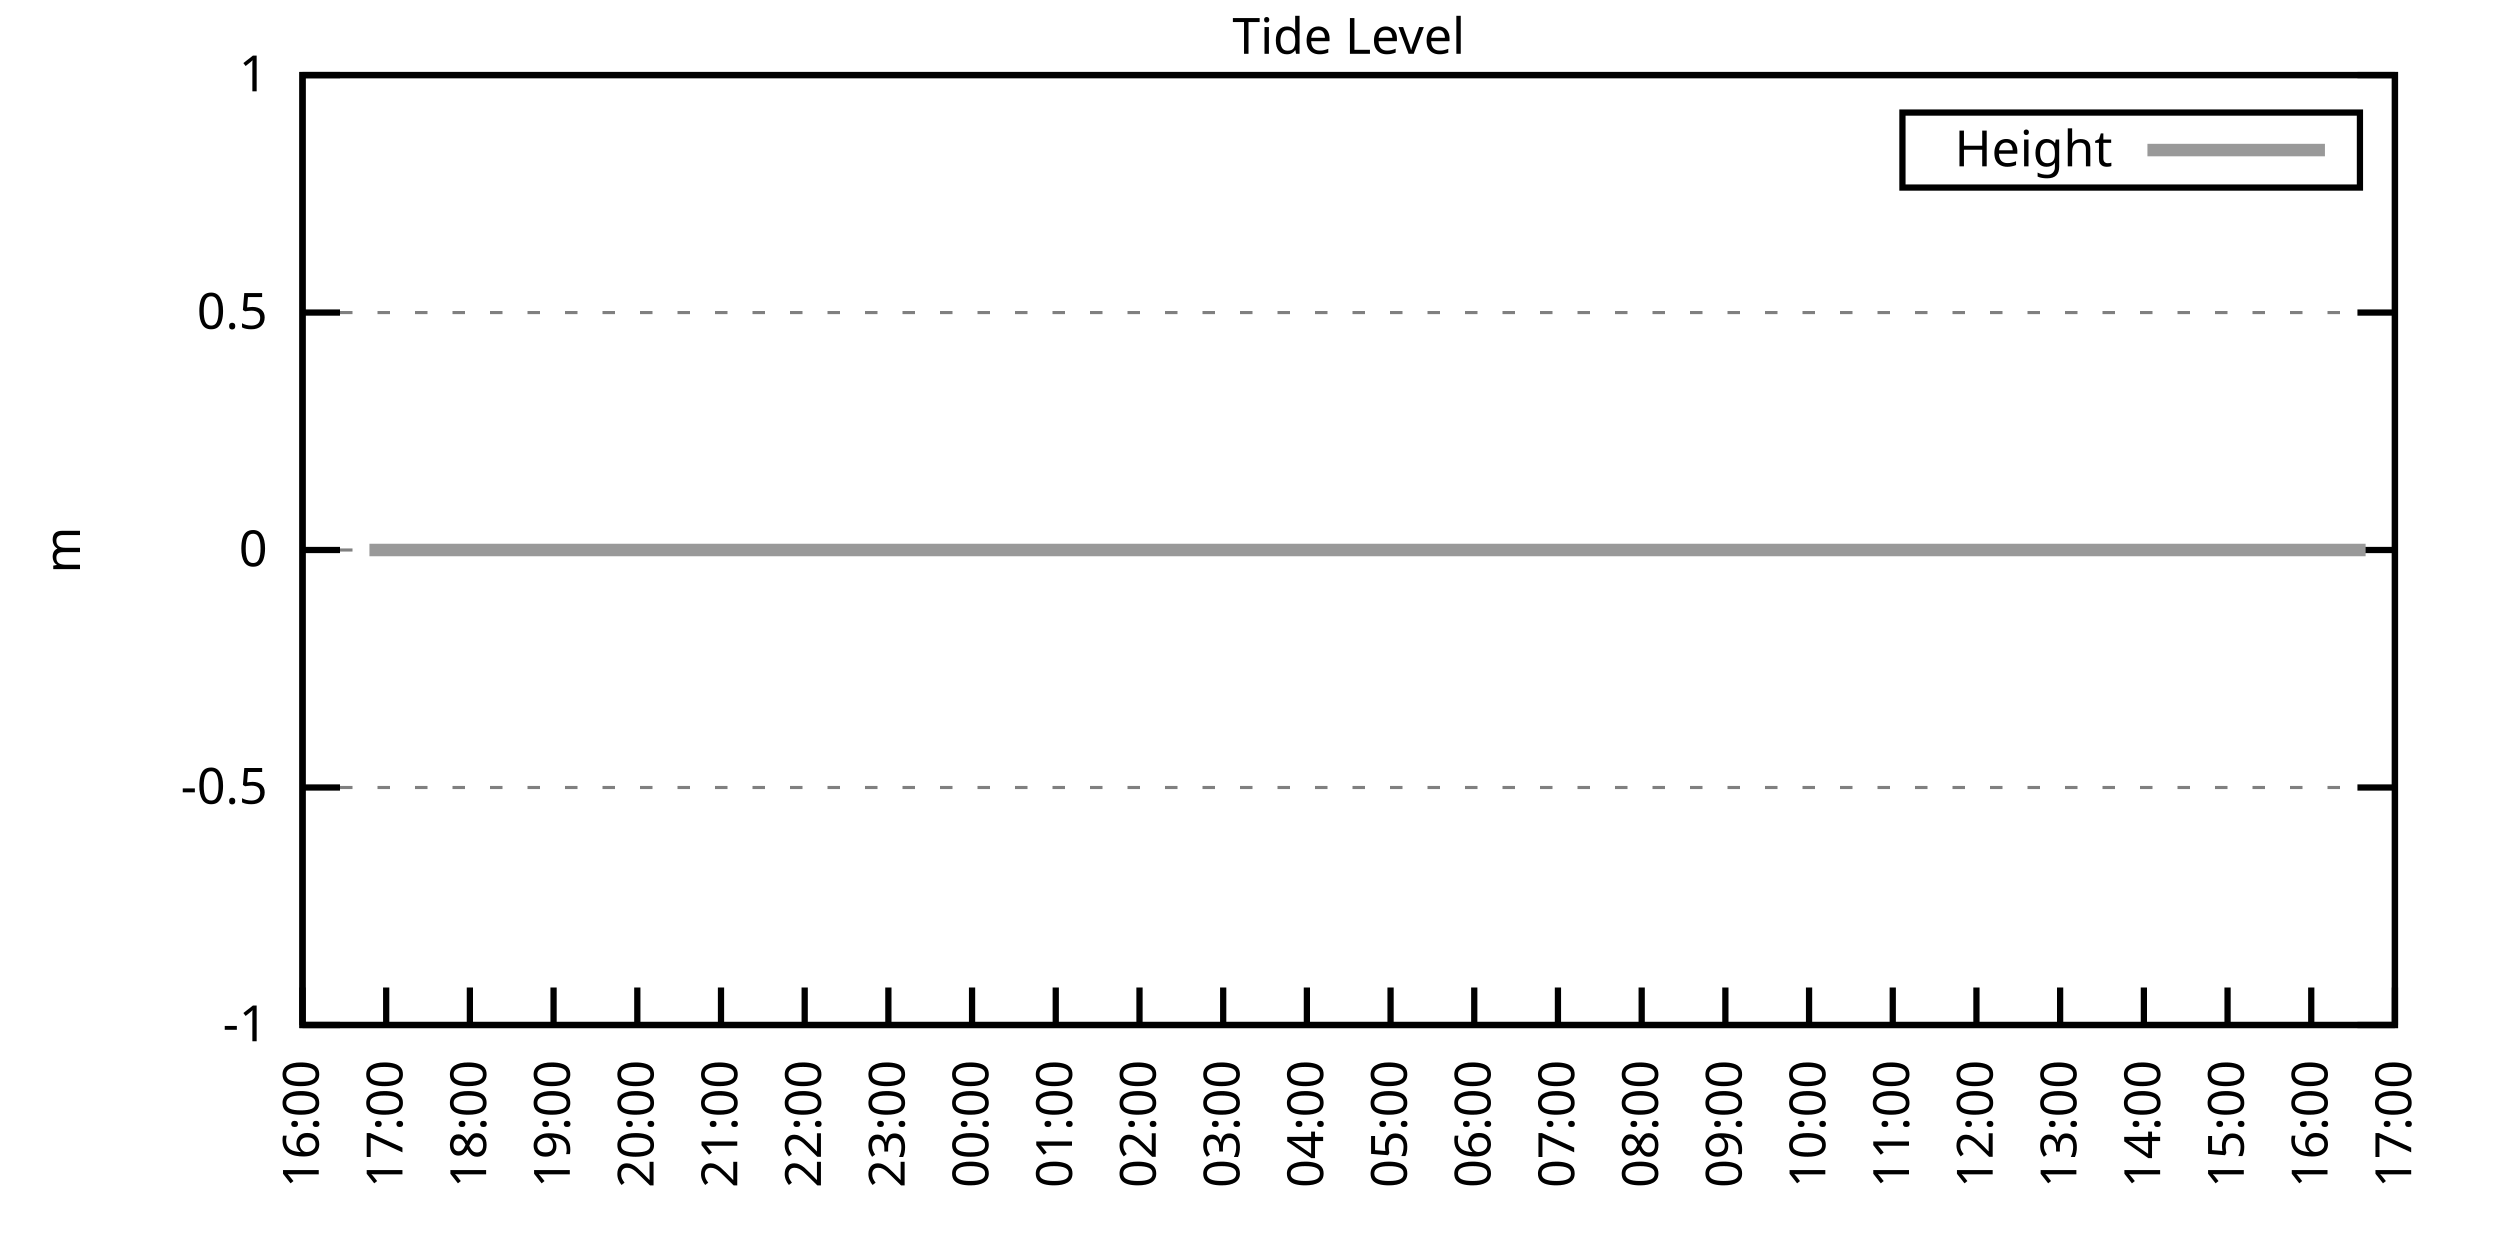
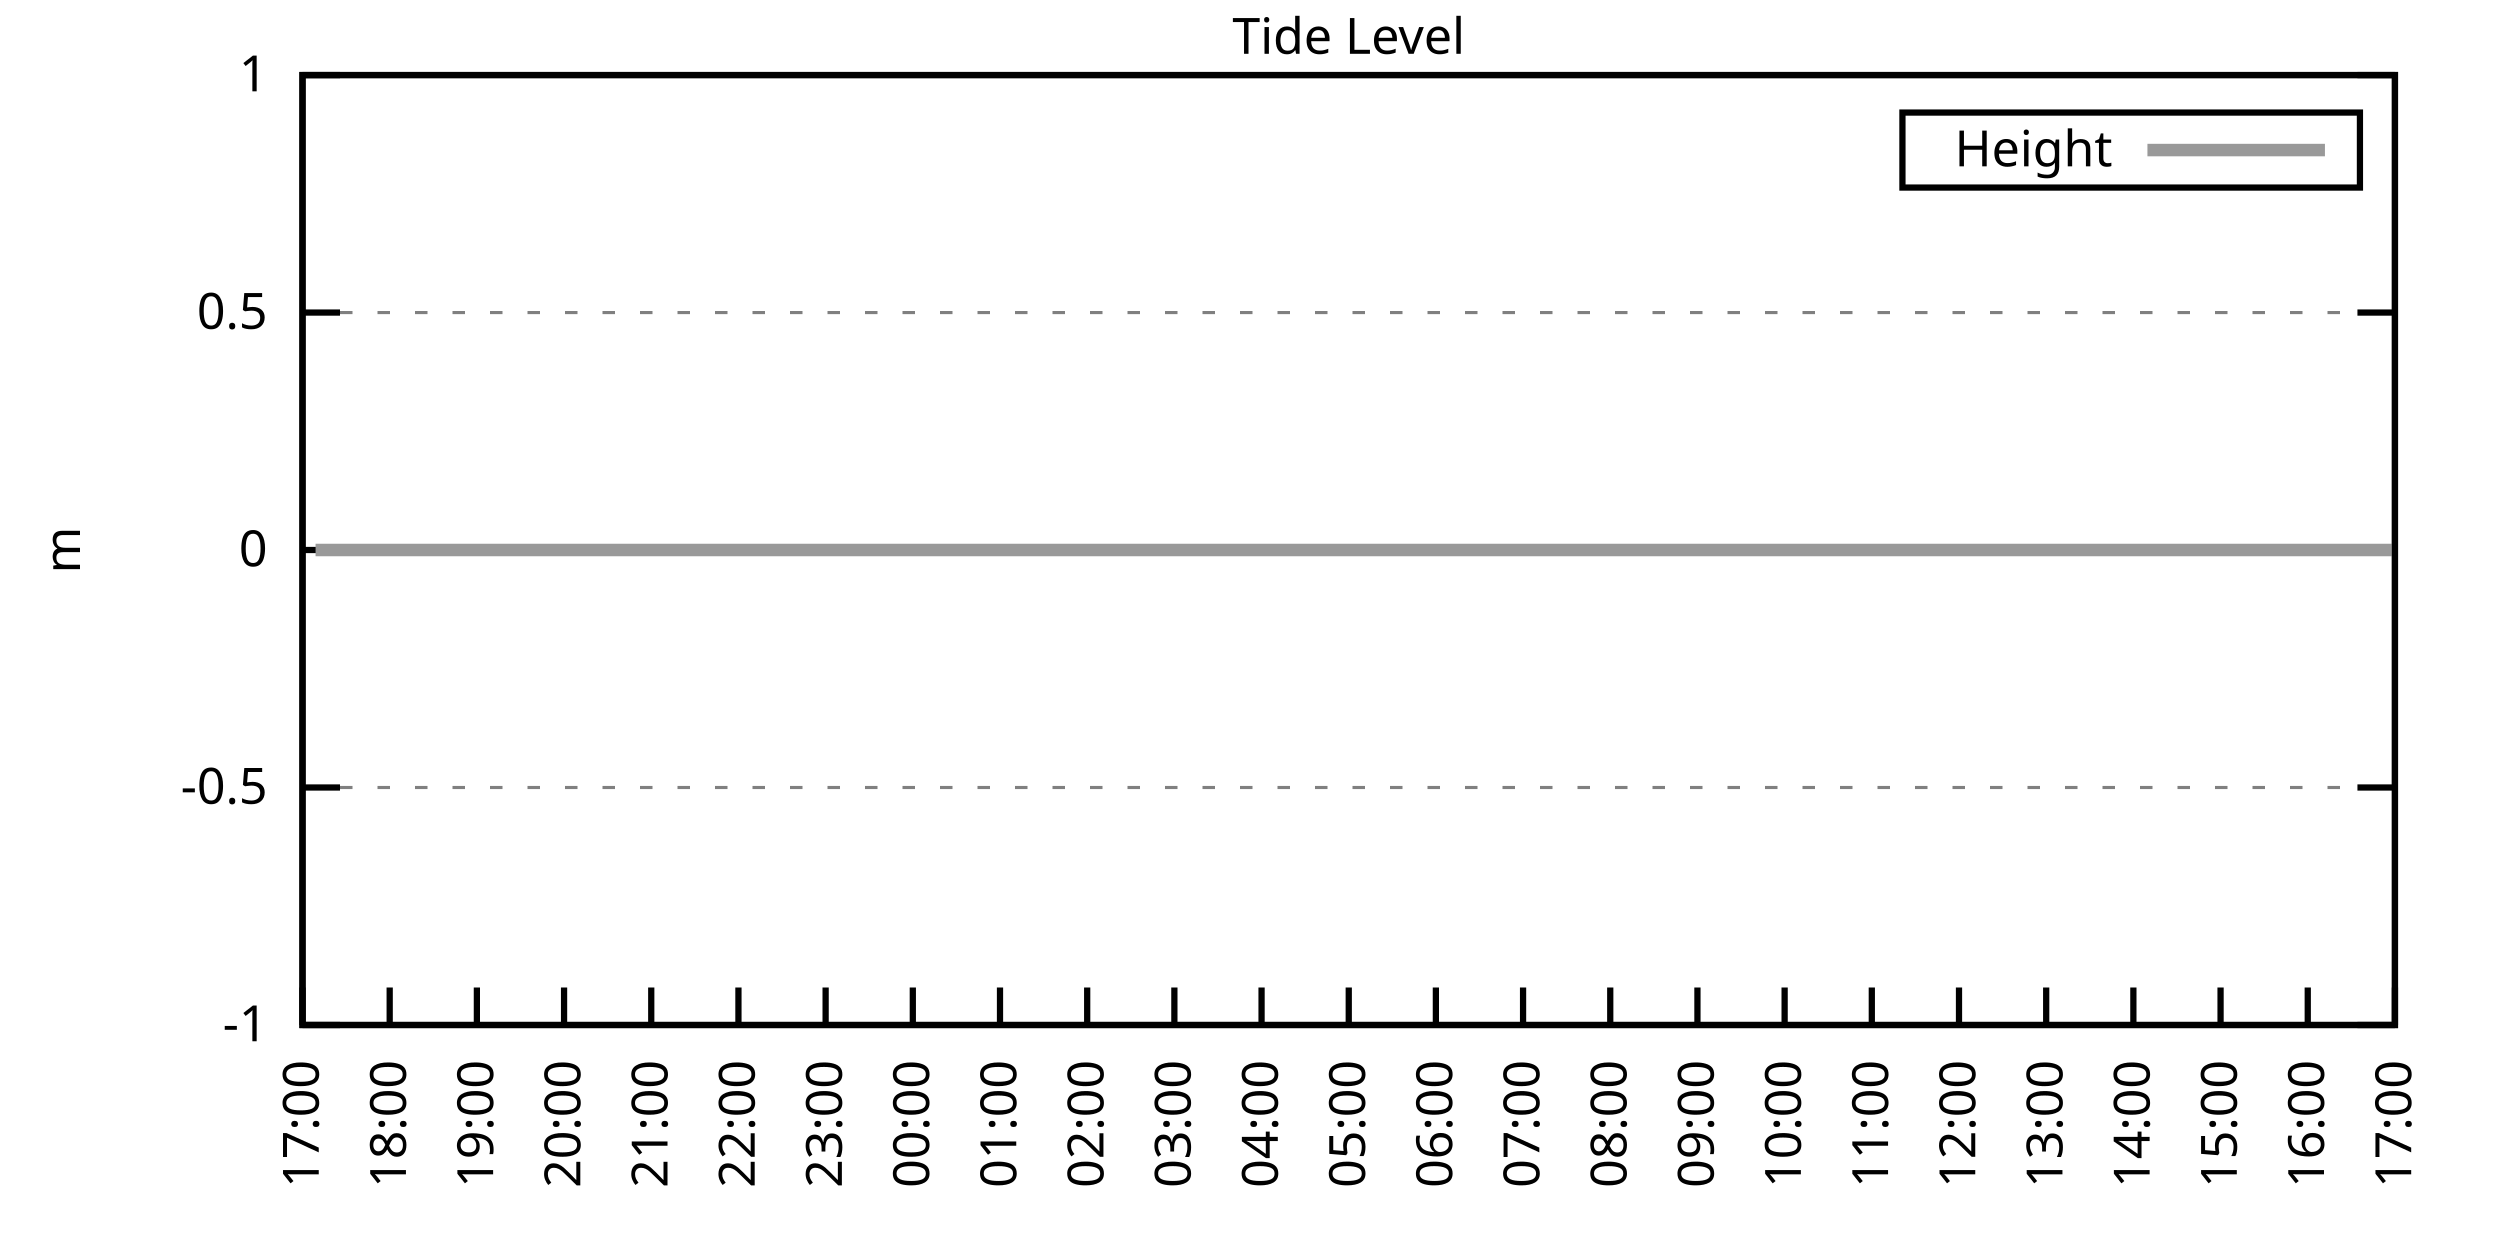
<svg xmlns="http://www.w3.org/2000/svg" xmlns:xlink="http://www.w3.org/1999/xlink" width="400" height="200" viewBox="0 0 400 200">
  <g id="gnuplot_canvas">
    <rect x="0" y="0" width="400" height="200" fill="none" />
    <defs>
      <circle id="gpDot" r="0.5" stroke-width="0.5" stroke="currentColor" />
      <path id="gpPt0" stroke-width="0.333" stroke="currentColor" d="M-1,0 h2 M0,-1 v2" />
      <path id="gpPt1" stroke-width="0.333" stroke="currentColor" d="M-1,-1 L1,1 M1,-1 L-1,1" />
      <path id="gpPt2" stroke-width="0.333" stroke="currentColor" d="M-1,0 L1,0 M0,-1 L0,1 M-1,-1 L1,1 M-1,1 L1,-1" />
      <rect id="gpPt3" stroke-width="0.333" stroke="currentColor" x="-1" y="-1" width="2" height="2" />
      <rect id="gpPt4" stroke-width="0.333" stroke="currentColor" fill="currentColor" x="-1" y="-1" width="2" height="2" />
      <circle id="gpPt5" stroke-width="0.333" stroke="currentColor" cx="0" cy="0" r="1" />
      <use xlink:href="#gpPt5" id="gpPt6" fill="currentColor" stroke="none" />
      <path id="gpPt7" stroke-width="0.333" stroke="currentColor" d="M0,-1.33 L-1.33,0.67 L1.33,0.67 z" />
      <use xlink:href="#gpPt7" id="gpPt8" fill="currentColor" stroke="none" />
      <use xlink:href="#gpPt7" id="gpPt9" stroke="currentColor" transform="rotate(180)" />
      <use xlink:href="#gpPt9" id="gpPt10" fill="currentColor" stroke="none" />
      <use xlink:href="#gpPt3" id="gpPt11" stroke="currentColor" transform="rotate(45)" />
      <use xlink:href="#gpPt11" id="gpPt12" fill="currentColor" stroke="none" />
      <path id="gpPt13" stroke-width="0.333" stroke="currentColor" d="M0,1.330 L1.265,0.411 L0.782,-1.067 L-0.782,-1.076 L-1.265,0.411 z" />
      <use xlink:href="#gpPt13" id="gpPt14" fill="currentColor" stroke="none" />
      <filter id="textbox" filterUnits="objectBoundingBox" x="0" y="0" height="1" width="1">
        <feFlood flood-color="white" flood-opacity="1" result="bgnd" />
        <feComposite in="SourceGraphic" in2="bgnd" operator="atop" />
      </filter>
      <filter id="greybox" filterUnits="objectBoundingBox" x="0" y="0" height="1" width="1">
        <feFlood flood-color="lightgrey" flood-opacity="1" result="grey" />
        <feComposite in="SourceGraphic" in2="grey" operator="atop" />
      </filter>
    </defs>
    <g fill="none" color="white" stroke="currentColor" stroke-width="1.00" stroke-linecap="butt" stroke-linejoin="miter">
</g>
    <g fill="none" color="black" stroke="currentColor" stroke-width="1.00" stroke-linecap="butt" stroke-linejoin="miter">
      <g stroke="none" shape-rendering="crispEdges">
        <polygon fill="rgb(255, 255, 255)" points="48.40,164.00 383.18,164.00 383.18,12.02 48.40,12.02 " />
      </g>
    </g>
    <g fill="none" color="black" stroke="currentColor" stroke-width="1.00" stroke-linecap="butt" stroke-linejoin="miter">
</g>
    <g fill="none" color="black" stroke="black" stroke-width="0.50" stroke-linecap="butt" stroke-linejoin="miter">
</g>
    <g fill="none" color="gray" stroke="currentColor" stroke-width="0.50" stroke-linecap="butt" stroke-linejoin="miter">
      <path stroke="gray" stroke-dasharray="2,4" class="gridline" d="M48.40,164.00 L383.19,164.00  " />
    </g>
    <g fill="none" color="gray" stroke="gray" stroke-width="1.00" stroke-linecap="butt" stroke-linejoin="miter">
</g>
    <g fill="none" color="black" stroke="currentColor" stroke-width="1.00" stroke-linecap="butt" stroke-linejoin="miter">
      <path stroke="black" d="M48.40,164.00 L54.40,164.00 M383.19,164.00 L377.19,164.00  " />
      <g transform="translate(42.80,166.60)" stroke="none" fill="black" font-family="Sans" font-size="8.00" text-anchor="end">
        <text>
          <tspan font-family="Sans">-1</tspan>
        </text>
      </g>
    </g>
    <g fill="none" color="black" stroke="currentColor" stroke-width="1.00" stroke-linecap="butt" stroke-linejoin="miter">
</g>
    <g fill="none" color="black" stroke="black" stroke-width="0.50" stroke-linecap="butt" stroke-linejoin="miter">
</g>
    <g fill="none" color="gray" stroke="currentColor" stroke-width="0.50" stroke-linecap="butt" stroke-linejoin="miter">
      <path stroke="gray" stroke-dasharray="2,4" class="gridline" d="M48.40,126.00 L383.19,126.00  " />
    </g>
    <g fill="none" color="gray" stroke="gray" stroke-width="1.00" stroke-linecap="butt" stroke-linejoin="miter">
</g>
    <g fill="none" color="black" stroke="currentColor" stroke-width="1.00" stroke-linecap="butt" stroke-linejoin="miter">
      <path stroke="black" d="M48.40,126.00 L54.40,126.00 M383.19,126.00 L377.19,126.00  " />
      <g transform="translate(42.80,128.60)" stroke="none" fill="black" font-family="Sans" font-size="8.00" text-anchor="end">
        <text>
          <tspan font-family="Sans">-0.5</tspan>
        </text>
      </g>
    </g>
    <g fill="none" color="black" stroke="currentColor" stroke-width="1.00" stroke-linecap="butt" stroke-linejoin="miter">
</g>
    <g fill="none" color="black" stroke="black" stroke-width="0.50" stroke-linecap="butt" stroke-linejoin="miter">
</g>
    <g fill="none" color="gray" stroke="currentColor" stroke-width="0.50" stroke-linecap="butt" stroke-linejoin="miter">
      <path stroke="gray" stroke-dasharray="2,4" class="gridline" d="M48.40,88.00 L383.19,88.00  " />
    </g>
    <g fill="none" color="gray" stroke="gray" stroke-width="1.00" stroke-linecap="butt" stroke-linejoin="miter">
</g>
    <g fill="none" color="black" stroke="currentColor" stroke-width="1.00" stroke-linecap="butt" stroke-linejoin="miter">
      <path stroke="black" d="M48.40,88.00 L54.40,88.00 M383.19,88.00 L377.19,88.00  " />
      <g transform="translate(42.80,90.60)" stroke="none" fill="black" font-family="Sans" font-size="8.00" text-anchor="end">
        <text>
          <tspan font-family="Sans"> 0</tspan>
        </text>
      </g>
    </g>
    <g fill="none" color="black" stroke="currentColor" stroke-width="1.00" stroke-linecap="butt" stroke-linejoin="miter">
</g>
    <g fill="none" color="black" stroke="black" stroke-width="0.50" stroke-linecap="butt" stroke-linejoin="miter">
</g>
    <g fill="none" color="gray" stroke="currentColor" stroke-width="0.50" stroke-linecap="butt" stroke-linejoin="miter">
      <path stroke="gray" stroke-dasharray="2,4" class="gridline" d="M48.40,50.01 L383.19,50.01  " />
    </g>
    <g fill="none" color="gray" stroke="gray" stroke-width="1.00" stroke-linecap="butt" stroke-linejoin="miter">
</g>
    <g fill="none" color="black" stroke="currentColor" stroke-width="1.00" stroke-linecap="butt" stroke-linejoin="miter">
      <path stroke="black" d="M48.40,50.01 L54.40,50.01 M383.19,50.01 L377.19,50.01  " />
      <g transform="translate(42.80,52.61)" stroke="none" fill="black" font-family="Sans" font-size="8.00" text-anchor="end">
        <text>
          <tspan font-family="Sans"> 0.5</tspan>
        </text>
      </g>
    </g>
    <g fill="none" color="black" stroke="currentColor" stroke-width="1.00" stroke-linecap="butt" stroke-linejoin="miter">
</g>
    <g fill="none" color="black" stroke="black" stroke-width="0.50" stroke-linecap="butt" stroke-linejoin="miter">
</g>
    <g fill="none" color="gray" stroke="currentColor" stroke-width="0.50" stroke-linecap="butt" stroke-linejoin="miter">
      <path stroke="gray" stroke-dasharray="2,4" class="gridline" d="M48.40,12.01 L383.19,12.01  " />
    </g>
    <g fill="none" color="gray" stroke="gray" stroke-width="1.00" stroke-linecap="butt" stroke-linejoin="miter">
</g>
    <g fill="none" color="black" stroke="currentColor" stroke-width="1.00" stroke-linecap="butt" stroke-linejoin="miter">
      <path stroke="black" d="M48.40,12.01 L54.40,12.01 M383.19,12.01 L377.19,12.01  " />
      <g transform="translate(42.80,14.61)" stroke="none" fill="black" font-family="Sans" font-size="8.00" text-anchor="end">
        <text>
          <tspan font-family="Sans"> 1</tspan>
        </text>
      </g>
    </g>
    <g fill="none" color="black" stroke="currentColor" stroke-width="1.00" stroke-linecap="butt" stroke-linejoin="miter">
      <path stroke="black" d="M48.40,164.00 L48.40,158.00  " />
      <g transform="translate(51.00,169.60) rotate(270.00)" stroke="none" fill="black" font-family="Sans" font-size="8.00" text-anchor="end">
        <text>
-           <tspan font-family="Sans">16:00</tspan>
-         </text>
-       </g>
-     </g>
-     <g fill="none" color="black" stroke="currentColor" stroke-width="1.00" stroke-linecap="butt" stroke-linejoin="miter">
-       <path stroke="black" d="M61.79,164.00 L61.79,158.00  " />
-       <g transform="translate(64.39,169.60) rotate(270.00)" stroke="none" fill="black" font-family="Sans" font-size="8.00" text-anchor="end">
-         <text>
          <tspan font-family="Sans">17:00</tspan>
        </text>
      </g>
    </g>
    <g fill="none" color="black" stroke="currentColor" stroke-width="1.00" stroke-linecap="butt" stroke-linejoin="miter">
-       <path stroke="black" d="M75.18,164.00 L75.18,158.00  " />
-       <g transform="translate(77.78,169.60) rotate(270.00)" stroke="none" fill="black" font-family="Sans" font-size="8.00" text-anchor="end">
+       <path stroke="black" d="M62.35,164.00 L62.35,158.00  " />
+       <g transform="translate(64.95,169.60) rotate(270.00)" stroke="none" fill="black" font-family="Sans" font-size="8.00" text-anchor="end">
        <text>
          <tspan font-family="Sans">18:00</tspan>
        </text>
      </g>
    </g>
    <g fill="none" color="black" stroke="currentColor" stroke-width="1.00" stroke-linecap="butt" stroke-linejoin="miter">
-       <path stroke="black" d="M88.57,164.00 L88.57,158.00  " />
-       <g transform="translate(91.17,169.60) rotate(270.00)" stroke="none" fill="black" font-family="Sans" font-size="8.00" text-anchor="end">
+       <path stroke="black" d="M76.30,164.00 L76.30,158.00  " />
+       <g transform="translate(78.90,169.60) rotate(270.00)" stroke="none" fill="black" font-family="Sans" font-size="8.00" text-anchor="end">
        <text>
          <tspan font-family="Sans">19:00</tspan>
        </text>
      </g>
    </g>
    <g fill="none" color="black" stroke="currentColor" stroke-width="1.00" stroke-linecap="butt" stroke-linejoin="miter">
-       <path stroke="black" d="M101.97,164.00 L101.97,158.00  " />
-       <g transform="translate(104.57,169.60) rotate(270.00)" stroke="none" fill="black" font-family="Sans" font-size="8.00" text-anchor="end">
+       <path stroke="black" d="M90.25,164.00 L90.25,158.00  " />
+       <g transform="translate(92.85,169.60) rotate(270.00)" stroke="none" fill="black" font-family="Sans" font-size="8.00" text-anchor="end">
        <text>
          <tspan font-family="Sans">20:00</tspan>
        </text>
      </g>
    </g>
    <g fill="none" color="black" stroke="currentColor" stroke-width="1.00" stroke-linecap="butt" stroke-linejoin="miter">
-       <path stroke="black" d="M115.36,164.00 L115.36,158.00  " />
-       <g transform="translate(117.96,169.60) rotate(270.00)" stroke="none" fill="black" font-family="Sans" font-size="8.00" text-anchor="end">
+       <path stroke="black" d="M104.20,164.00 L104.20,158.00  " />
+       <g transform="translate(106.80,169.60) rotate(270.00)" stroke="none" fill="black" font-family="Sans" font-size="8.00" text-anchor="end">
        <text>
          <tspan font-family="Sans">21:00</tspan>
        </text>
      </g>
    </g>
    <g fill="none" color="black" stroke="currentColor" stroke-width="1.00" stroke-linecap="butt" stroke-linejoin="miter">
-       <path stroke="black" d="M128.75,164.00 L128.75,158.00  " />
-       <g transform="translate(131.35,169.60) rotate(270.00)" stroke="none" fill="black" font-family="Sans" font-size="8.00" text-anchor="end">
+       <path stroke="black" d="M118.15,164.00 L118.15,158.00  " />
+       <g transform="translate(120.75,169.60) rotate(270.00)" stroke="none" fill="black" font-family="Sans" font-size="8.00" text-anchor="end">
        <text>
          <tspan font-family="Sans">22:00</tspan>
        </text>
      </g>
    </g>
    <g fill="none" color="black" stroke="currentColor" stroke-width="1.00" stroke-linecap="butt" stroke-linejoin="miter">
-       <path stroke="black" d="M142.14,164.00 L142.14,158.00  " />
-       <g transform="translate(144.74,169.60) rotate(270.00)" stroke="none" fill="black" font-family="Sans" font-size="8.00" text-anchor="end">
+       <path stroke="black" d="M132.10,164.00 L132.10,158.00  " />
+       <g transform="translate(134.70,169.60) rotate(270.00)" stroke="none" fill="black" font-family="Sans" font-size="8.00" text-anchor="end">
        <text>
          <tspan font-family="Sans">23:00</tspan>
        </text>
      </g>
    </g>
    <g fill="none" color="black" stroke="currentColor" stroke-width="1.00" stroke-linecap="butt" stroke-linejoin="miter">
-       <path stroke="black" d="M155.53,164.00 L155.53,158.00  " />
-       <g transform="translate(158.13,169.60) rotate(270.00)" stroke="none" fill="black" font-family="Sans" font-size="8.00" text-anchor="end">
+       <path stroke="black" d="M146.05,164.00 L146.05,158.00  " />
+       <g transform="translate(148.65,169.60) rotate(270.00)" stroke="none" fill="black" font-family="Sans" font-size="8.00" text-anchor="end">
        <text>
          <tspan font-family="Sans">00:00</tspan>
        </text>
      </g>
    </g>
    <g fill="none" color="black" stroke="currentColor" stroke-width="1.00" stroke-linecap="butt" stroke-linejoin="miter">
-       <path stroke="black" d="M168.92,164.00 L168.92,158.00  " />
-       <g transform="translate(171.52,169.60) rotate(270.00)" stroke="none" fill="black" font-family="Sans" font-size="8.00" text-anchor="end">
+       <path stroke="black" d="M160.00,164.00 L160.00,158.00  " />
+       <g transform="translate(162.60,169.60) rotate(270.00)" stroke="none" fill="black" font-family="Sans" font-size="8.00" text-anchor="end">
        <text>
          <tspan font-family="Sans">01:00</tspan>
        </text>
      </g>
    </g>
    <g fill="none" color="black" stroke="currentColor" stroke-width="1.00" stroke-linecap="butt" stroke-linejoin="miter">
-       <path stroke="black" d="M182.32,164.00 L182.32,158.00  " />
-       <g transform="translate(184.92,169.60) rotate(270.00)" stroke="none" fill="black" font-family="Sans" font-size="8.00" text-anchor="end">
+       <path stroke="black" d="M173.95,164.00 L173.95,158.00  " />
+       <g transform="translate(176.55,169.60) rotate(270.00)" stroke="none" fill="black" font-family="Sans" font-size="8.00" text-anchor="end">
        <text>
          <tspan font-family="Sans">02:00</tspan>
        </text>
      </g>
    </g>
    <g fill="none" color="black" stroke="currentColor" stroke-width="1.00" stroke-linecap="butt" stroke-linejoin="miter">
-       <path stroke="black" d="M195.71,164.00 L195.71,158.00  " />
-       <g transform="translate(198.31,169.60) rotate(270.00)" stroke="none" fill="black" font-family="Sans" font-size="8.00" text-anchor="end">
+       <path stroke="black" d="M187.90,164.00 L187.90,158.00  " />
+       <g transform="translate(190.50,169.60) rotate(270.00)" stroke="none" fill="black" font-family="Sans" font-size="8.00" text-anchor="end">
        <text>
          <tspan font-family="Sans">03:00</tspan>
        </text>
      </g>
    </g>
    <g fill="none" color="black" stroke="currentColor" stroke-width="1.00" stroke-linecap="butt" stroke-linejoin="miter">
-       <path stroke="black" d="M209.10,164.00 L209.10,158.00  " />
-       <g transform="translate(211.70,169.60) rotate(270.00)" stroke="none" fill="black" font-family="Sans" font-size="8.00" text-anchor="end">
+       <path stroke="black" d="M201.85,164.00 L201.85,158.00  " />
+       <g transform="translate(204.45,169.60) rotate(270.00)" stroke="none" fill="black" font-family="Sans" font-size="8.00" text-anchor="end">
        <text>
          <tspan font-family="Sans">04:00</tspan>
        </text>
      </g>
    </g>
    <g fill="none" color="black" stroke="currentColor" stroke-width="1.00" stroke-linecap="butt" stroke-linejoin="miter">
-       <path stroke="black" d="M222.49,164.00 L222.49,158.00  " />
-       <g transform="translate(225.09,169.60) rotate(270.00)" stroke="none" fill="black" font-family="Sans" font-size="8.00" text-anchor="end">
+       <path stroke="black" d="M215.80,164.00 L215.80,158.00  " />
+       <g transform="translate(218.40,169.60) rotate(270.00)" stroke="none" fill="black" font-family="Sans" font-size="8.00" text-anchor="end">
        <text>
          <tspan font-family="Sans">05:00</tspan>
        </text>
      </g>
    </g>
    <g fill="none" color="black" stroke="currentColor" stroke-width="1.00" stroke-linecap="butt" stroke-linejoin="miter">
-       <path stroke="black" d="M235.88,164.00 L235.88,158.00  " />
-       <g transform="translate(238.48,169.60) rotate(270.00)" stroke="none" fill="black" font-family="Sans" font-size="8.00" text-anchor="end">
+       <path stroke="black" d="M229.74,164.00 L229.74,158.00  " />
+       <g transform="translate(232.34,169.60) rotate(270.00)" stroke="none" fill="black" font-family="Sans" font-size="8.00" text-anchor="end">
        <text>
          <tspan font-family="Sans">06:00</tspan>
        </text>
      </g>
    </g>
    <g fill="none" color="black" stroke="currentColor" stroke-width="1.00" stroke-linecap="butt" stroke-linejoin="miter">
-       <path stroke="black" d="M249.27,164.00 L249.27,158.00  " />
-       <g transform="translate(251.87,169.60) rotate(270.00)" stroke="none" fill="black" font-family="Sans" font-size="8.00" text-anchor="end">
+       <path stroke="black" d="M243.69,164.00 L243.69,158.00  " />
+       <g transform="translate(246.29,169.60) rotate(270.00)" stroke="none" fill="black" font-family="Sans" font-size="8.00" text-anchor="end">
        <text>
          <tspan font-family="Sans">07:00</tspan>
        </text>
      </g>
    </g>
    <g fill="none" color="black" stroke="currentColor" stroke-width="1.00" stroke-linecap="butt" stroke-linejoin="miter">
-       <path stroke="black" d="M262.67,164.00 L262.67,158.00  " />
-       <g transform="translate(265.27,169.60) rotate(270.00)" stroke="none" fill="black" font-family="Sans" font-size="8.00" text-anchor="end">
+       <path stroke="black" d="M257.64,164.00 L257.64,158.00  " />
+       <g transform="translate(260.24,169.60) rotate(270.00)" stroke="none" fill="black" font-family="Sans" font-size="8.00" text-anchor="end">
        <text>
          <tspan font-family="Sans">08:00</tspan>
        </text>
      </g>
    </g>
    <g fill="none" color="black" stroke="currentColor" stroke-width="1.00" stroke-linecap="butt" stroke-linejoin="miter">
-       <path stroke="black" d="M276.06,164.00 L276.06,158.00  " />
-       <g transform="translate(278.66,169.60) rotate(270.00)" stroke="none" fill="black" font-family="Sans" font-size="8.00" text-anchor="end">
+       <path stroke="black" d="M271.59,164.00 L271.59,158.00  " />
+       <g transform="translate(274.19,169.60) rotate(270.00)" stroke="none" fill="black" font-family="Sans" font-size="8.00" text-anchor="end">
        <text>
          <tspan font-family="Sans">09:00</tspan>
        </text>
      </g>
    </g>
    <g fill="none" color="black" stroke="currentColor" stroke-width="1.00" stroke-linecap="butt" stroke-linejoin="miter">
-       <path stroke="black" d="M289.45,164.00 L289.45,158.00  " />
-       <g transform="translate(292.05,169.60) rotate(270.00)" stroke="none" fill="black" font-family="Sans" font-size="8.00" text-anchor="end">
+       <path stroke="black" d="M285.54,164.00 L285.54,158.00  " />
+       <g transform="translate(288.14,169.60) rotate(270.00)" stroke="none" fill="black" font-family="Sans" font-size="8.00" text-anchor="end">
        <text>
          <tspan font-family="Sans">10:00</tspan>
        </text>
      </g>
    </g>
    <g fill="none" color="black" stroke="currentColor" stroke-width="1.00" stroke-linecap="butt" stroke-linejoin="miter">
-       <path stroke="black" d="M302.84,164.00 L302.84,158.00  " />
-       <g transform="translate(305.44,169.60) rotate(270.00)" stroke="none" fill="black" font-family="Sans" font-size="8.00" text-anchor="end">
+       <path stroke="black" d="M299.49,164.00 L299.49,158.00  " />
+       <g transform="translate(302.09,169.60) rotate(270.00)" stroke="none" fill="black" font-family="Sans" font-size="8.00" text-anchor="end">
        <text>
          <tspan font-family="Sans">11:00</tspan>
        </text>
      </g>
    </g>
    <g fill="none" color="black" stroke="currentColor" stroke-width="1.00" stroke-linecap="butt" stroke-linejoin="miter">
-       <path stroke="black" d="M316.23,164.00 L316.23,158.00  " />
-       <g transform="translate(318.83,169.60) rotate(270.00)" stroke="none" fill="black" font-family="Sans" font-size="8.00" text-anchor="end">
+       <path stroke="black" d="M313.44,164.00 L313.44,158.00  " />
+       <g transform="translate(316.04,169.60) rotate(270.00)" stroke="none" fill="black" font-family="Sans" font-size="8.00" text-anchor="end">
        <text>
          <tspan font-family="Sans">12:00</tspan>
        </text>
      </g>
    </g>
    <g fill="none" color="black" stroke="currentColor" stroke-width="1.00" stroke-linecap="butt" stroke-linejoin="miter">
-       <path stroke="black" d="M329.62,164.00 L329.62,158.00  " />
-       <g transform="translate(332.22,169.60) rotate(270.00)" stroke="none" fill="black" font-family="Sans" font-size="8.00" text-anchor="end">
+       <path stroke="black" d="M327.39,164.00 L327.39,158.00  " />
+       <g transform="translate(329.99,169.60) rotate(270.00)" stroke="none" fill="black" font-family="Sans" font-size="8.00" text-anchor="end">
        <text>
          <tspan font-family="Sans">13:00</tspan>
        </text>
      </g>
    </g>
    <g fill="none" color="black" stroke="currentColor" stroke-width="1.00" stroke-linecap="butt" stroke-linejoin="miter">
-       <path stroke="black" d="M343.02,164.00 L343.02,158.00  " />
-       <g transform="translate(345.62,169.60) rotate(270.00)" stroke="none" fill="black" font-family="Sans" font-size="8.00" text-anchor="end">
+       <path stroke="black" d="M341.34,164.00 L341.34,158.00  " />
+       <g transform="translate(343.94,169.60) rotate(270.00)" stroke="none" fill="black" font-family="Sans" font-size="8.00" text-anchor="end">
        <text>
          <tspan font-family="Sans">14:00</tspan>
        </text>
      </g>
    </g>
    <g fill="none" color="black" stroke="currentColor" stroke-width="1.00" stroke-linecap="butt" stroke-linejoin="miter">
-       <path stroke="black" d="M356.41,164.00 L356.41,158.00  " />
-       <g transform="translate(359.01,169.60) rotate(270.00)" stroke="none" fill="black" font-family="Sans" font-size="8.00" text-anchor="end">
+       <path stroke="black" d="M355.29,164.00 L355.29,158.00  " />
+       <g transform="translate(357.89,169.60) rotate(270.00)" stroke="none" fill="black" font-family="Sans" font-size="8.00" text-anchor="end">
        <text>
          <tspan font-family="Sans">15:00</tspan>
        </text>
      </g>
    </g>
    <g fill="none" color="black" stroke="currentColor" stroke-width="1.00" stroke-linecap="butt" stroke-linejoin="miter">
-       <path stroke="black" d="M369.80,164.00 L369.80,158.00  " />
-       <g transform="translate(372.40,169.60) rotate(270.00)" stroke="none" fill="black" font-family="Sans" font-size="8.00" text-anchor="end">
+       <path stroke="black" d="M369.24,164.00 L369.24,158.00  " />
+       <g transform="translate(371.84,169.60) rotate(270.00)" stroke="none" fill="black" font-family="Sans" font-size="8.00" text-anchor="end">
        <text>
          <tspan font-family="Sans">16:00</tspan>
        </text>
      </g>
    </g>
    <g fill="none" color="black" stroke="currentColor" stroke-width="1.00" stroke-linecap="butt" stroke-linejoin="miter">
      <path stroke="black" d="M383.19,164.00 L383.19,158.00  " />
      <g transform="translate(385.79,169.60) rotate(270.00)" stroke="none" fill="black" font-family="Sans" font-size="8.00" text-anchor="end">
        <text>
          <tspan font-family="Sans">17:00</tspan>
        </text>
      </g>
    </g>
    <g fill="none" color="black" stroke="currentColor" stroke-width="1.00" stroke-linecap="butt" stroke-linejoin="miter">
</g>
    <g fill="none" color="black" stroke="currentColor" stroke-width="1.00" stroke-linecap="butt" stroke-linejoin="miter">
      <path stroke="black" d="M48.40,12.01 L48.40,164.00 L383.19,164.00 L383.19,12.01 L48.40,12.01 Z  " />
    </g>
    <g fill="none" color="black" stroke="currentColor" stroke-width="1.00" stroke-linecap="butt" stroke-linejoin="miter">
</g>
    <g fill="none" color="black" stroke="currentColor" stroke-width="1.00" stroke-linecap="butt" stroke-linejoin="miter">
      <path stroke="black" d="M304.39,30.01 L304.39,18.01 L377.59,18.01 L377.59,30.01 L304.39,30.01 Z  " />
    </g>
    <g id="Tide_level_plot_1">
      <g fill="none" color="white" stroke="black" stroke-width="2.00" stroke-linecap="butt" stroke-linejoin="miter">
</g>
      <g fill="none" color="black" stroke="currentColor" stroke-width="2.00" stroke-linecap="butt" stroke-linejoin="miter">
        <g transform="translate(337.99,26.61)" stroke="none" fill="black" font-family="Sans" font-size="8.00" text-anchor="end">
          <text>
            <tspan font-family="Sans">Height</tspan>
          </text>
        </g>
      </g>
      <g fill="none" color="black" stroke="currentColor" stroke-width="2.00" stroke-linecap="butt" stroke-linejoin="miter">
-         <path stroke="rgb(153, 153, 153)" d="M343.59,24.01 L371.99,24.01 M59.11,88.00 L61.35,88.00 L63.80,88.00 L65.81,88.00 L68.04,88.00 L70.50,88.00   L72.50,88.00 L74.74,88.00 L77.19,88.00 L79.42,88.00 L81.43,88.00 L83.89,88.00 L85.90,88.00 L88.13,88.00   L90.36,88.00 L92.82,88.00 L94.82,88.00 L97.06,88.00 L99.51,88.00 L101.52,88.00 L103.75,88.00 L106.21,88.00   L108.22,88.00 L110.45,88.00 L112.90,88.00 L115.13,88.00 L117.14,88.00 L119.60,88.00 L121.38,88.00 L123.84,88.00   L126.07,88.00 L128.30,88.00 L130.31,88.00 L132.77,88.00 L135.22,88.00 L137.01,88.00 L139.46,88.00 L141.92,88.00   L143.70,88.00 L146.38,88.00 L148.39,88.00 L150.62,88.00 L153.08,88.00 L155.09,88.00 L157.54,88.00 L159.33,88.00   L161.56,88.00 L164.01,88.00 L166.25,88.00 L168.48,88.00 L170.49,88.00 L173.17,88.00 L175.17,88.00 L177.63,88.00   L179.41,88.00 L181.20,88.00 L184.10,88.00 L186.33,88.00 L188.57,88.00 L190.57,88.00 L193.03,88.00 L195.26,88.00   L197.49,88.00 L199.73,88.00 L202.18,88.00 L204.19,88.00 L206.64,88.00 L208.88,88.00 L211.11,88.00 L213.12,88.00   L215.35,88.00 L217.58,88.00 L219.59,88.00 L222.04,88.00 L224.28,88.00 L226.73,88.00 L228.74,88.00 L230.97,88.00   L233.43,88.00 L235.44,88.00 L237.67,88.00 L239.90,88.00 L242.36,88.00 L244.36,88.00 L246.82,88.00 L248.60,88.00   L251.28,88.00 L253.29,88.00 L255.75,88.00 L257.98,88.00 L260.21,88.00 L262.44,88.00 L264.23,88.00 L266.68,88.00   L268.92,88.00 L271.37,88.00 L273.38,88.00 L275.83,88.00 L278.07,88.00 L279.85,88.00 L282.31,88.00 L284.76,88.00   L286.99,88.00 L289.00,88.00 L291.46,88.00 L293.47,88.00 L295.48,88.00 L297.93,88.00 L300.39,88.00 L302.39,88.00   L304.40,88.00 L306.86,88.00 L309.31,88.00 L311.32,88.00 L313.55,88.00 L315.79,88.00 L318.02,88.00 L320.47,88.00   L322.70,88.00 L324.71,88.00 L326.95,88.00 L329.40,88.00 L331.41,88.00 L333.64,88.00 L335.87,88.00 L337.88,88.00   L340.34,88.00 L342.79,88.00 L345.02,88.00 L346.81,88.00 L349.26,88.00 L351.72,88.00 L353.73,88.00 L355.96,88.00   L358.42,88.00 L360.42,88.00 L362.88,88.00 L364.89,88.00 L367.12,88.00 L369.58,88.00 L371.81,88.00 L373.82,88.00   L376.27,88.00 L378.50,88.00  " />
+         <path stroke="rgb(153, 153, 153)" d="M343.59,24.01 L371.99,24.01 M50.49,88.00 L52.58,88.00 L54.91,88.00 L57.47,88.00 L59.56,88.00 L61.88,88.00   L64.44,88.00 L66.77,88.00 L68.86,88.00 L71.42,88.00 L73.51,88.00 L75.83,88.00 L78.16,88.00 L80.72,88.00   L82.81,88.00 L85.13,88.00 L87.69,88.00 L89.78,88.00 L92.11,88.00 L94.67,88.00 L96.76,88.00 L99.08,88.00   L101.64,88.00 L103.97,88.00 L106.06,88.00 L108.62,88.00 L110.48,88.00 L113.03,88.00 L115.36,88.00 L117.68,88.00   L119.78,88.00 L122.33,88.00 L124.89,88.00 L126.75,88.00 L129.31,88.00 L131.87,88.00 L133.72,88.00 L136.51,88.00   L138.61,88.00 L140.93,88.00 L143.49,88.00 L145.58,88.00 L148.14,88.00 L150.00,88.00 L152.32,88.00 L154.88,88.00   L157.21,88.00 L159.53,88.00 L161.62,88.00 L164.41,88.00 L166.51,88.00 L169.06,88.00 L170.92,88.00 L172.78,88.00   L175.81,88.00 L178.13,88.00 L180.46,88.00 L182.55,88.00 L185.11,88.00 L187.43,88.00 L189.76,88.00 L192.08,88.00   L194.64,88.00 L196.73,88.00 L199.29,88.00 L201.61,88.00 L203.94,88.00 L206.03,88.00 L208.36,88.00 L210.68,88.00   L212.77,88.00 L215.33,88.00 L217.65,88.00 L220.21,88.00 L222.30,88.00 L224.63,88.00 L227.19,88.00 L229.28,88.00   L231.60,88.00 L233.93,88.00 L236.49,88.00 L238.58,88.00 L241.14,88.00 L243.00,88.00 L245.79,88.00 L247.88,88.00   L250.44,88.00 L252.76,88.00 L255.09,88.00 L257.41,88.00 L259.27,88.00 L261.83,88.00 L264.15,88.00 L266.71,88.00   L268.80,88.00 L271.36,88.00 L273.69,88.00 L275.55,88.00 L278.10,88.00 L280.66,88.00 L282.99,88.00 L285.08,88.00   L287.64,88.00 L289.73,88.00 L291.82,88.00 L294.38,88.00 L296.94,88.00 L299.03,88.00 L301.12,88.00 L303.68,88.00   L306.23,88.00 L308.33,88.00 L310.65,88.00 L312.98,88.00 L315.30,88.00 L317.86,88.00 L320.18,88.00 L322.28,88.00   L324.60,88.00 L327.16,88.00 L329.25,88.00 L331.58,88.00 L333.90,88.00 L335.99,88.00 L338.55,88.00 L341.11,88.00   L343.43,88.00 L345.29,88.00 L347.85,88.00 L350.41,88.00 L352.50,88.00 L354.83,88.00 L357.38,88.00 L359.48,88.00   L362.03,88.00 L364.13,88.00 L366.45,88.00 L369.01,88.00 L371.33,88.00 L373.43,88.00 L375.98,88.00 L378.31,88.00   L380.40,88.00 L382.96,88.00  " />
      </g>
    </g>
    <g fill="none" color="black" stroke="currentColor" stroke-width="2.00" stroke-linecap="butt" stroke-linejoin="miter">
</g>
    <g fill="none" color="black" stroke="black" stroke-width="1.00" stroke-linecap="butt" stroke-linejoin="miter">
</g>
    <g fill="none" color="black" stroke="currentColor" stroke-width="1.00" stroke-linecap="butt" stroke-linejoin="miter">
      <path stroke="black" d="M48.40,12.01 L48.40,164.00 L383.19,164.00 L383.19,12.01 L48.40,12.01 Z  " />
      <g transform="translate(12.80,88.01) rotate(270.00)" stroke="none" fill="black" font-family="Sans" font-size="8.00" text-anchor="middle">
        <text>
          <tspan font-family="Sans">m</tspan>
        </text>
      </g>
    </g>
    <g fill="none" color="black" stroke="currentColor" stroke-width="1.00" stroke-linecap="butt" stroke-linejoin="miter">
</g>
    <g fill="none" color="black" stroke="currentColor" stroke-width="1.00" stroke-linecap="butt" stroke-linejoin="miter">
      <g transform="translate(215.79,8.61)" stroke="none" fill="black" font-family="Sans" font-size="8.00" text-anchor="middle">
        <text>
          <tspan font-family="Sans">Tide Level</tspan>
        </text>
      </g>
    </g>
    <g fill="none" color="black" stroke="currentColor" stroke-width="1.00" stroke-linecap="butt" stroke-linejoin="miter">
</g>
  </g>
</svg>
